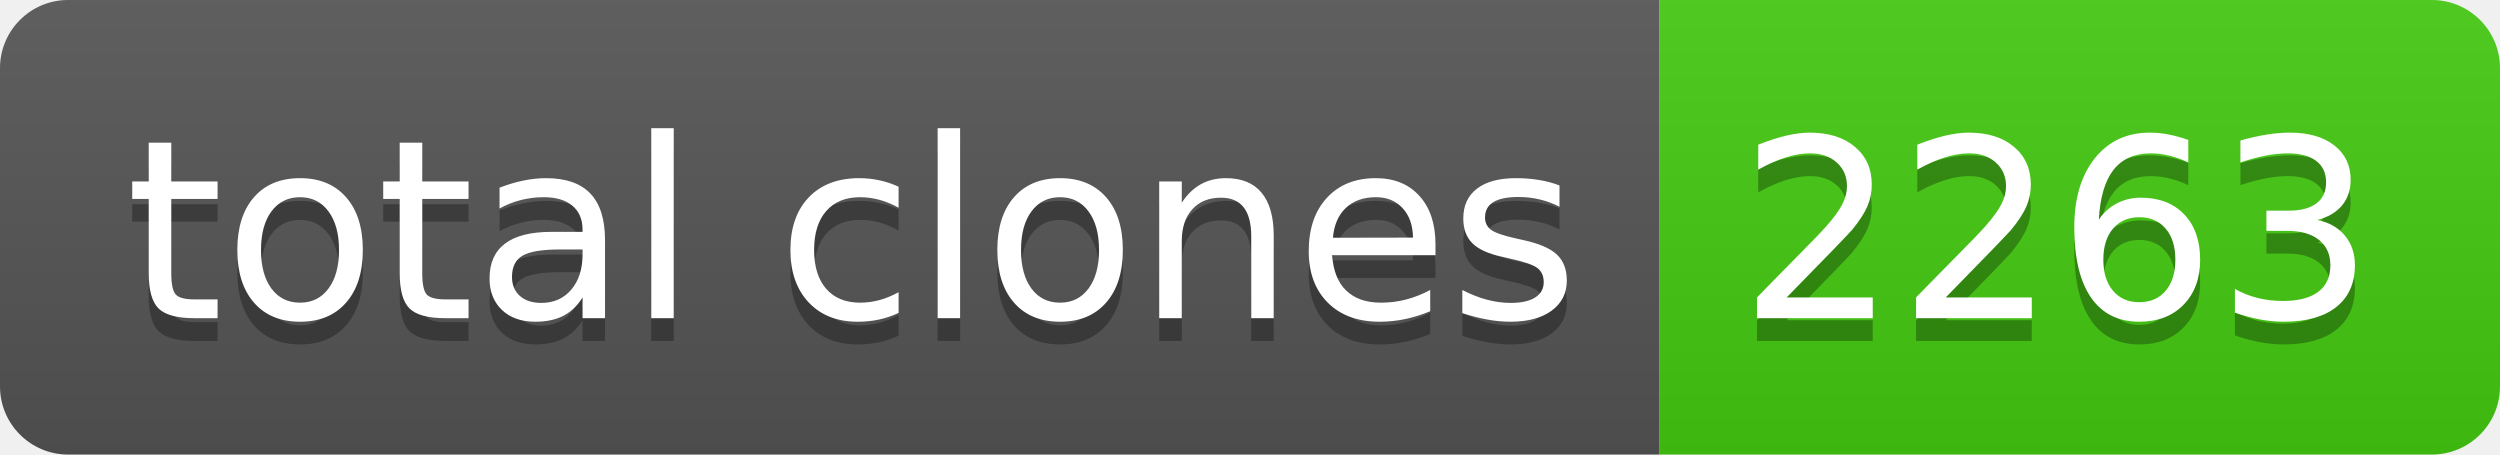
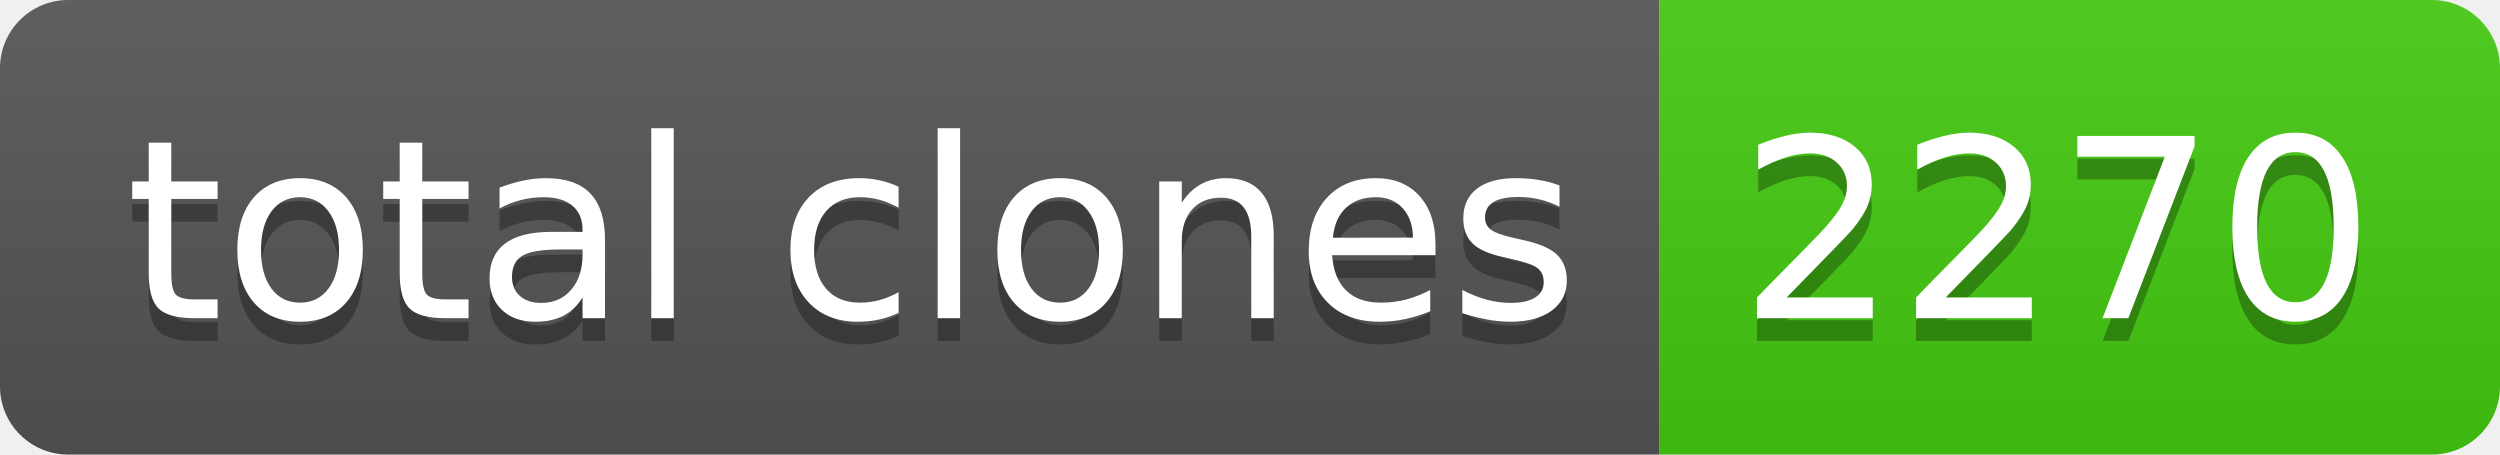
- <svg xmlns="http://www.w3.org/2000/svg" width="110" height="20" role="img" aria-label="total clones: 2263">
+ <svg xmlns="http://www.w3.org/2000/svg" width="110" height="20" role="img" aria-label="total clones: 2270">
  <linearGradient id="s" x2="0" y2="100%">
    <stop offset="0" stop-color="#bbb" stop-opacity=".1" />
    <stop offset="1" stop-opacity=".1" />
  </linearGradient>
  <clipPath id="r">
    <rect width="110" height="20" rx="3" fill="#fff" />
  </clipPath>
  <g clip-path="url(#r)">
    <rect width="73" height="20" fill="#555" />
    <rect x="73" width="37" height="20" fill="#4c1" />
    <rect width="110" height="20" fill="url(#s)" />
  </g>
  <g fill="#fff" text-anchor="middle" font-family="Verdana,Geneva,DejaVu Sans,sans-serif" text-rendering="geometricPrecision" font-size="110">
    <text aria-hidden="true" x="375" y="150" fill="#010101" fill-opacity=".3" transform="scale(.1)" textLength="630">total clones</text>
    <text x="375" y="140" transform="scale(.1)" fill="#fff" textLength="630">total clones</text>
-     <text aria-hidden="true" x="905" y="150" fill="#010101" fill-opacity=".3" transform="scale(.1)" textLength="270">2263</text>
-     <text x="905" y="140" transform="scale(.1)" fill="#fff" textLength="270">2263</text>
+     <text aria-hidden="true" x="905" y="150" fill="#010101" fill-opacity=".3" transform="scale(.1)" textLength="270">2270</text>
+     <text x="905" y="140" transform="scale(.1)" fill="#fff" textLength="270">2270</text>
  </g>
</svg>
